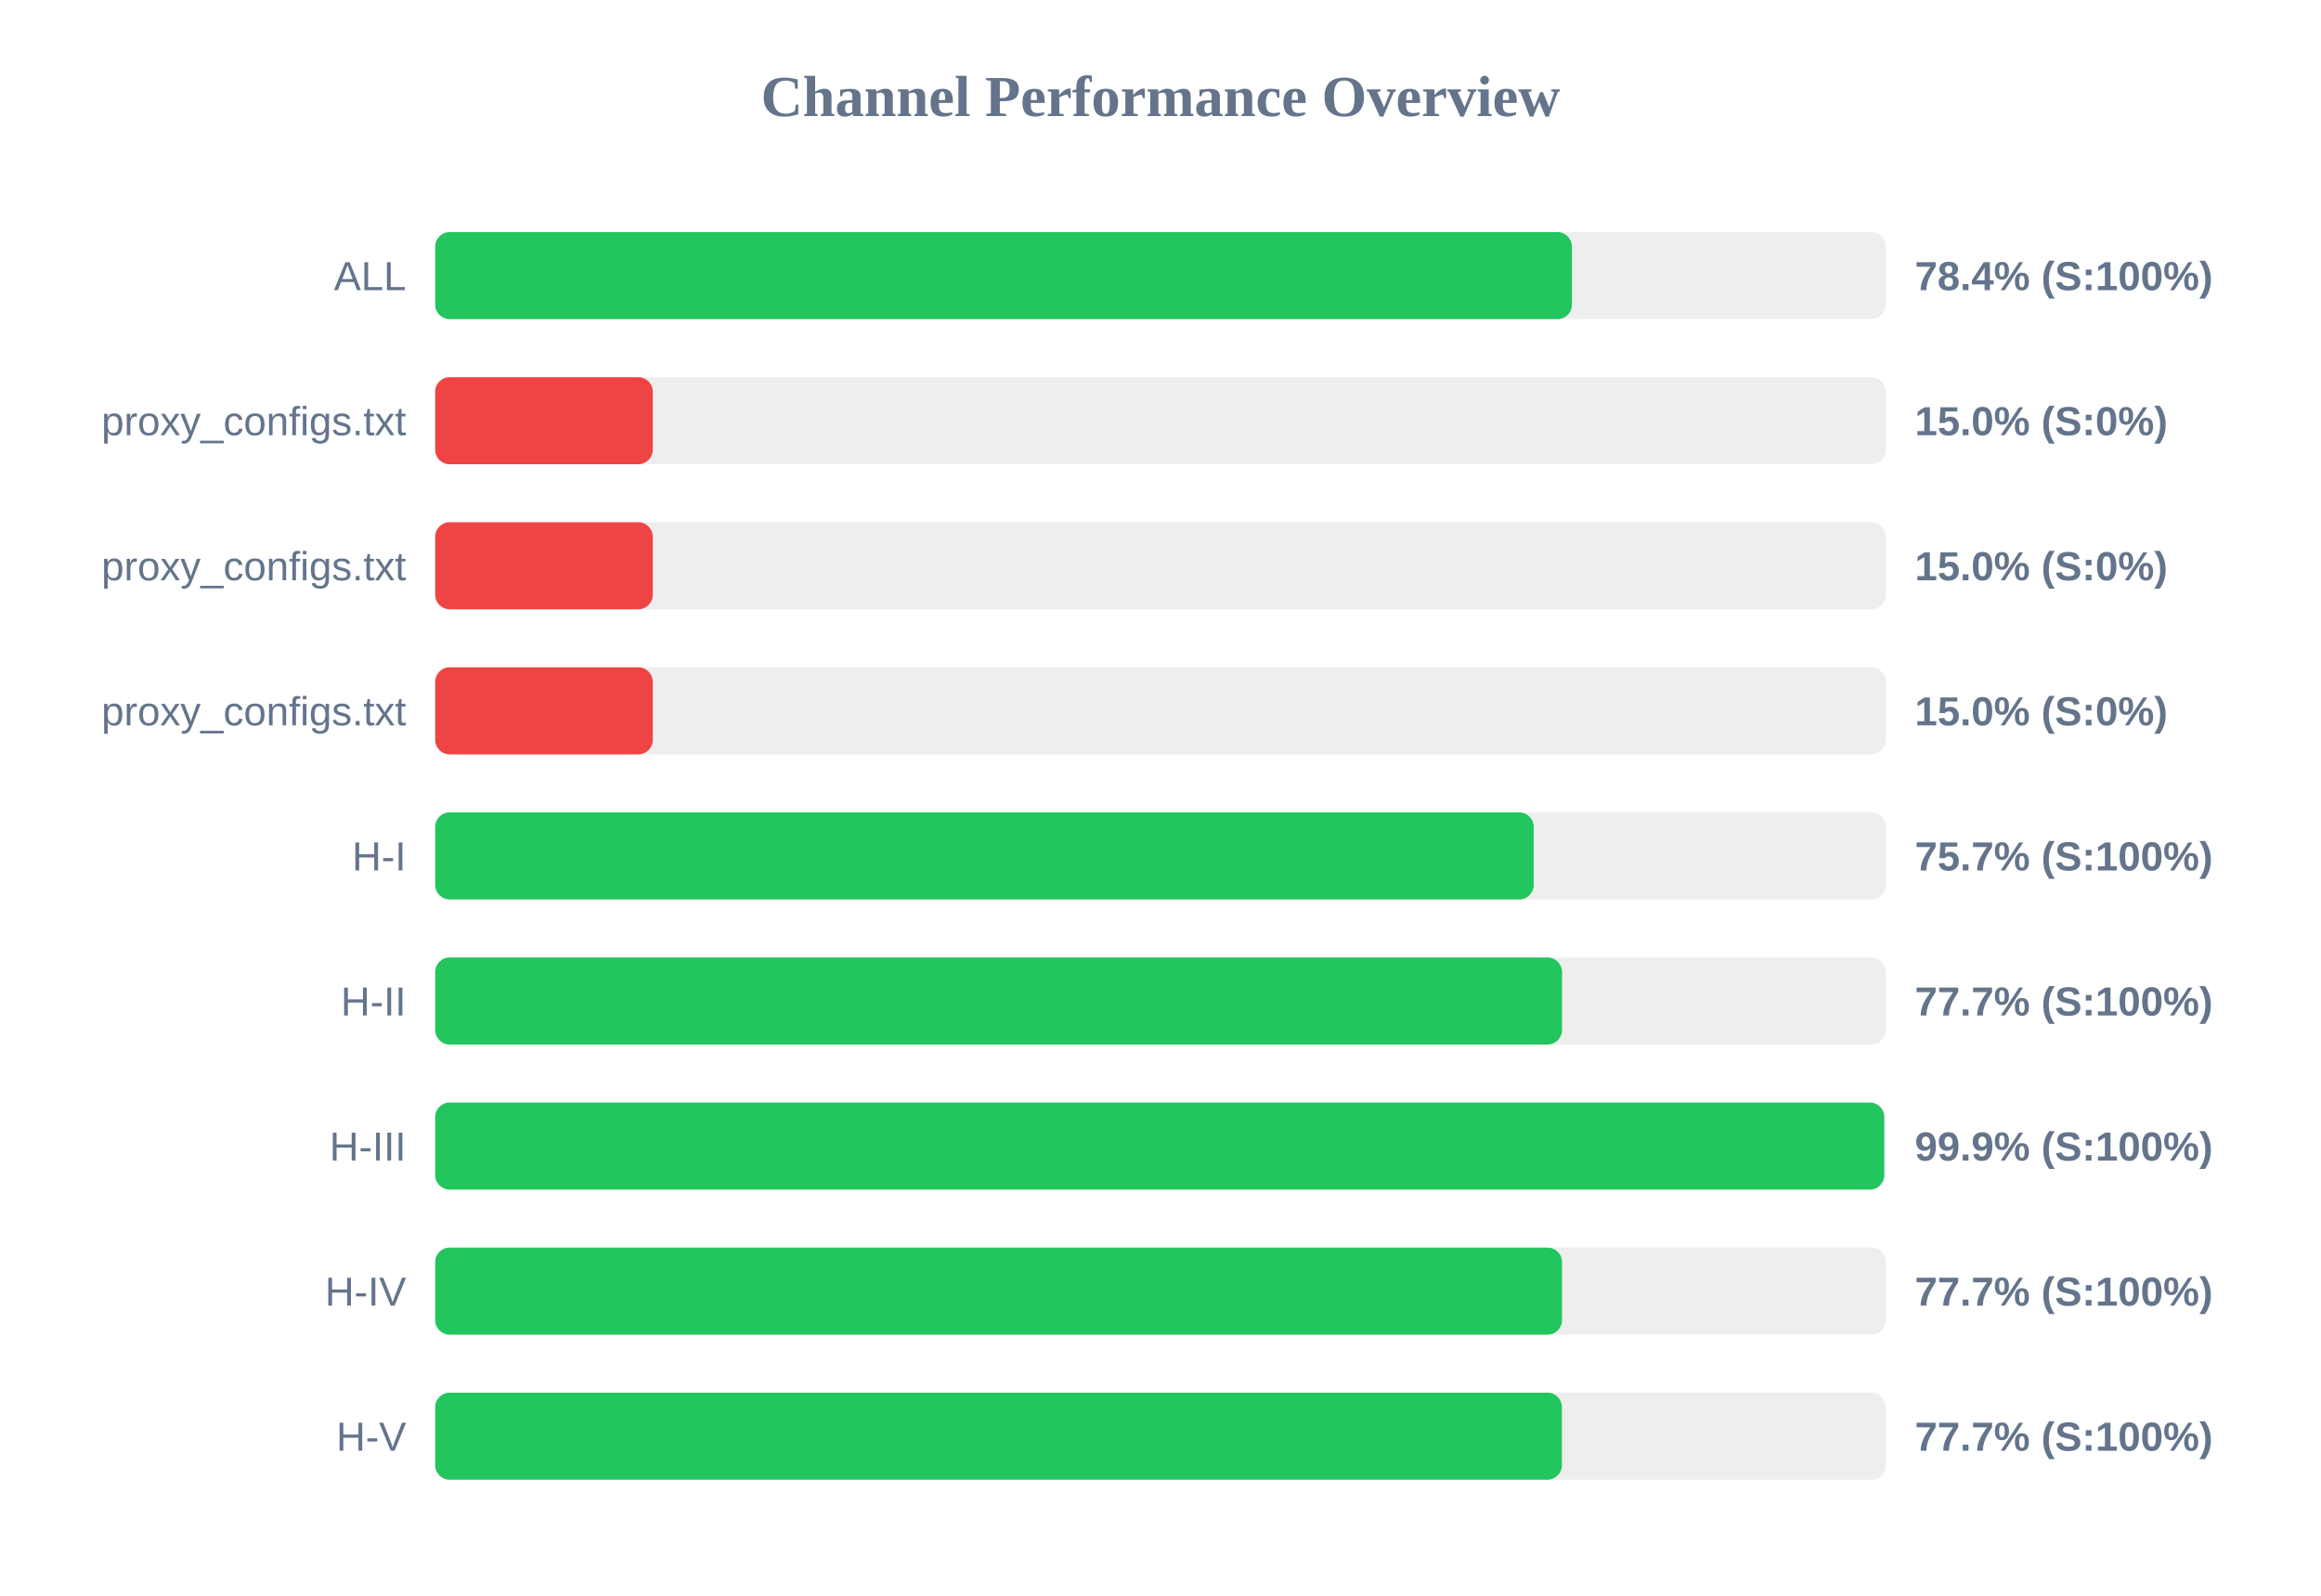
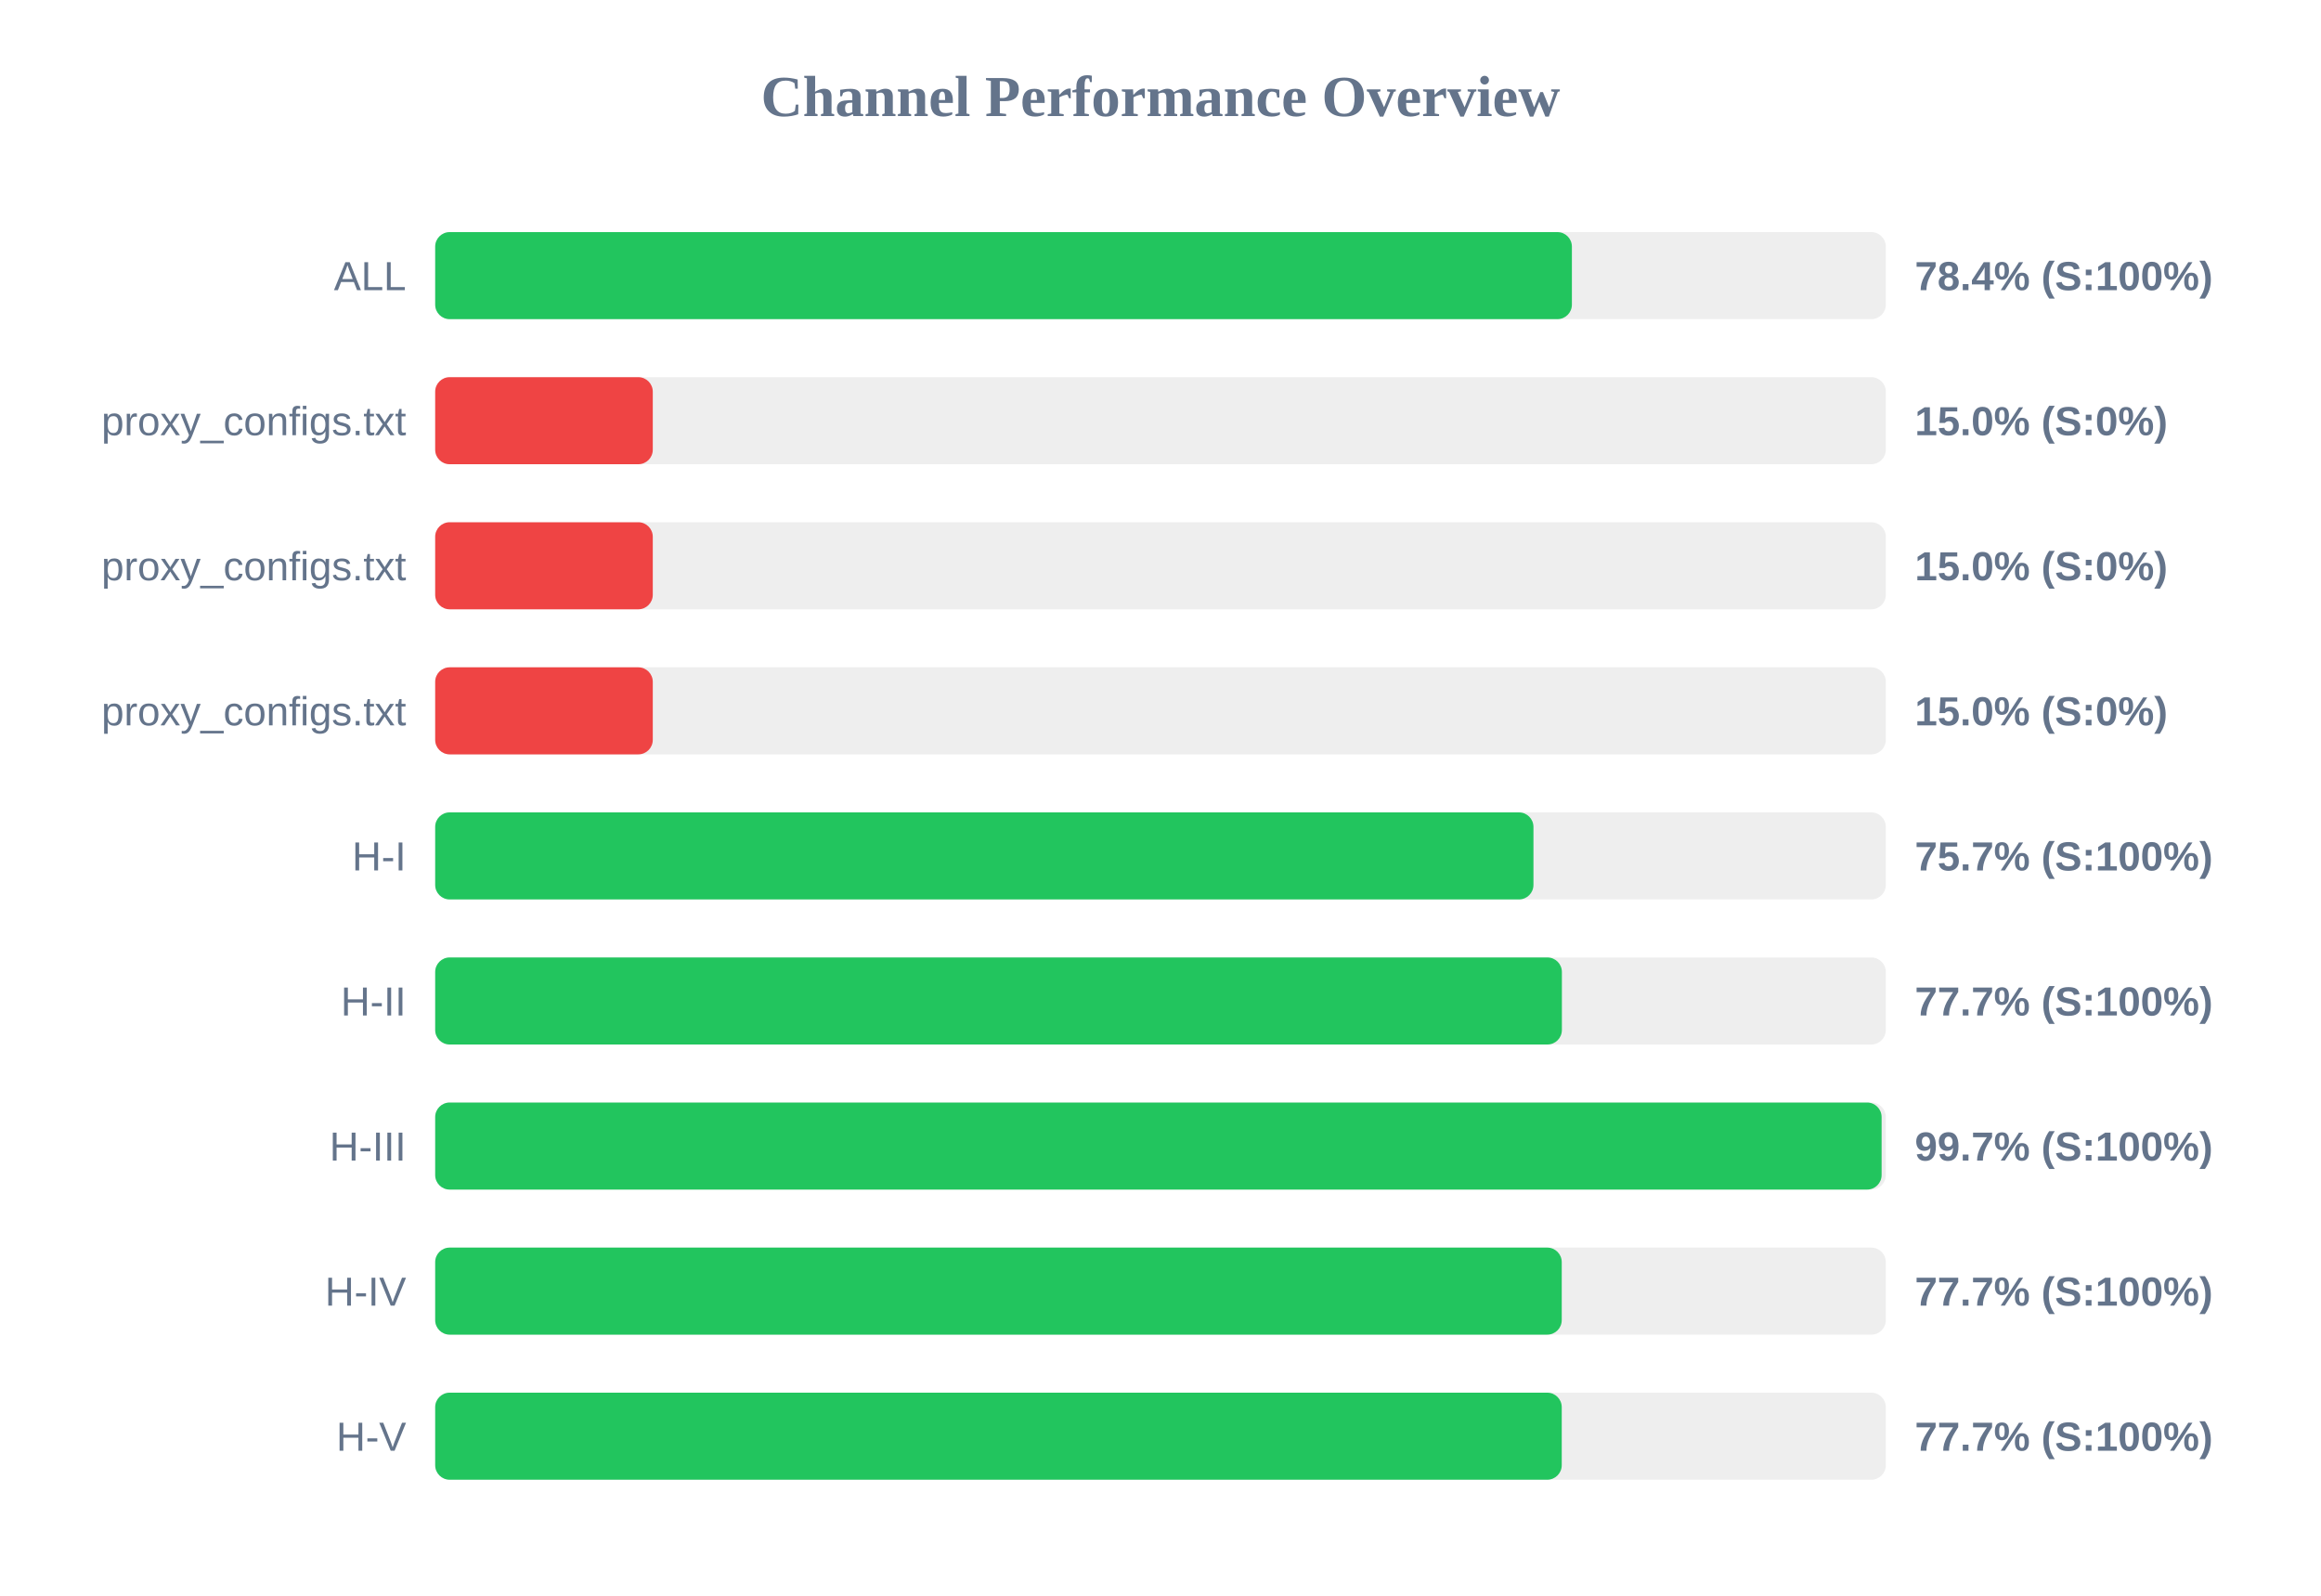
<svg xmlns="http://www.w3.org/2000/svg" width="800" height="550" version="1.1">
  <style>
        .row { font: 14px Arial; fill: #64748b; }
        .score { font: bold 14px Arial; fill: #64748b; }
    </style>
  <text x="400" y="40" text-anchor="middle" font-size="20px" font-weight="bold" fill="#64748b">Channel Performance Overview</text>
  <rect x="150" y="80" width="500" height="30" fill="#eee" rx="5" />
  <rect x="150" y="80" width="391.8" height="30" fill="#22c55e" rx="5" />
  <text x="140" y="100" text-anchor="end" class="row">ALL</text>
  <text x="660" y="100" text-anchor="start" class="score">78.4% (S:100%)</text>
  <rect x="150" y="130" width="500" height="30" fill="#eee" rx="5" />
  <rect x="150" y="130" width="75.0" height="30" fill="#ef4444" rx="5" />
  <text x="140" y="150" text-anchor="end" class="row">proxy_configs.txt</text>
  <text x="660" y="150" text-anchor="start" class="score">15.0% (S:0%)</text>
  <rect x="150" y="180" width="500" height="30" fill="#eee" rx="5" />
  <rect x="150" y="180" width="75.0" height="30" fill="#ef4444" rx="5" />
  <text x="140" y="200" text-anchor="end" class="row">proxy_configs.txt</text>
  <text x="660" y="200" text-anchor="start" class="score">15.0% (S:0%)</text>
  <rect x="150" y="230" width="500" height="30" fill="#eee" rx="5" />
  <rect x="150" y="230" width="75.0" height="30" fill="#ef4444" rx="5" />
  <text x="140" y="250" text-anchor="end" class="row">proxy_configs.txt</text>
  <text x="660" y="250" text-anchor="start" class="score">15.0% (S:0%)</text>
  <rect x="150" y="280" width="500" height="30" fill="#eee" rx="5" />
-   <rect x="150" y="280" width="378.65" height="30" fill="#22c55e" rx="5" />
+   <rect x="150" y="280" width="378.55" height="30" fill="#22c55e" rx="5" />
  <text x="140" y="300" text-anchor="end" class="row">H-I</text>
  <text x="660" y="300" text-anchor="start" class="score">75.7% (S:100%)</text>
  <rect x="150" y="330" width="500" height="30" fill="#eee" rx="5" />
-   <rect x="150" y="330" width="388.4" height="30" fill="#22c55e" rx="5" />
+   <rect x="150" y="330" width="388.35" height="30" fill="#22c55e" rx="5" />
  <text x="140" y="350" text-anchor="end" class="row">H-II</text>
  <text x="660" y="350" text-anchor="start" class="score">77.7% (S:100%)</text>
  <rect x="150" y="380" width="500" height="30" fill="#eee" rx="5" />
-   <rect x="150" y="380" width="499.45" height="30" fill="#22c55e" rx="5" />
+   <rect x="150" y="380" width="498.55" height="30" fill="#22c55e" rx="5" />
  <text x="140" y="400" text-anchor="end" class="row">H-III</text>
-   <text x="660" y="400" text-anchor="start" class="score">99.9% (S:100%)</text>
+   <text x="660" y="400" text-anchor="start" class="score">99.7% (S:100%)</text>
  <rect x="150" y="430" width="500" height="30" fill="#eee" rx="5" />
-   <rect x="150" y="430" width="388.4" height="30" fill="#22c55e" rx="5" />
+   <rect x="150" y="430" width="388.3" height="30" fill="#22c55e" rx="5" />
  <text x="140" y="450" text-anchor="end" class="row">H-IV</text>
  <text x="660" y="450" text-anchor="start" class="score">77.7% (S:100%)</text>
  <rect x="150" y="480" width="500" height="30" fill="#eee" rx="5" />
-   <rect x="150" y="480" width="388.35" height="30" fill="#22c55e" rx="5" />
+   <rect x="150" y="480" width="388.3" height="30" fill="#22c55e" rx="5" />
  <text x="140" y="500" text-anchor="end" class="row">H-V</text>
  <text x="660" y="500" text-anchor="start" class="score">77.7% (S:100%)</text>
</svg>
